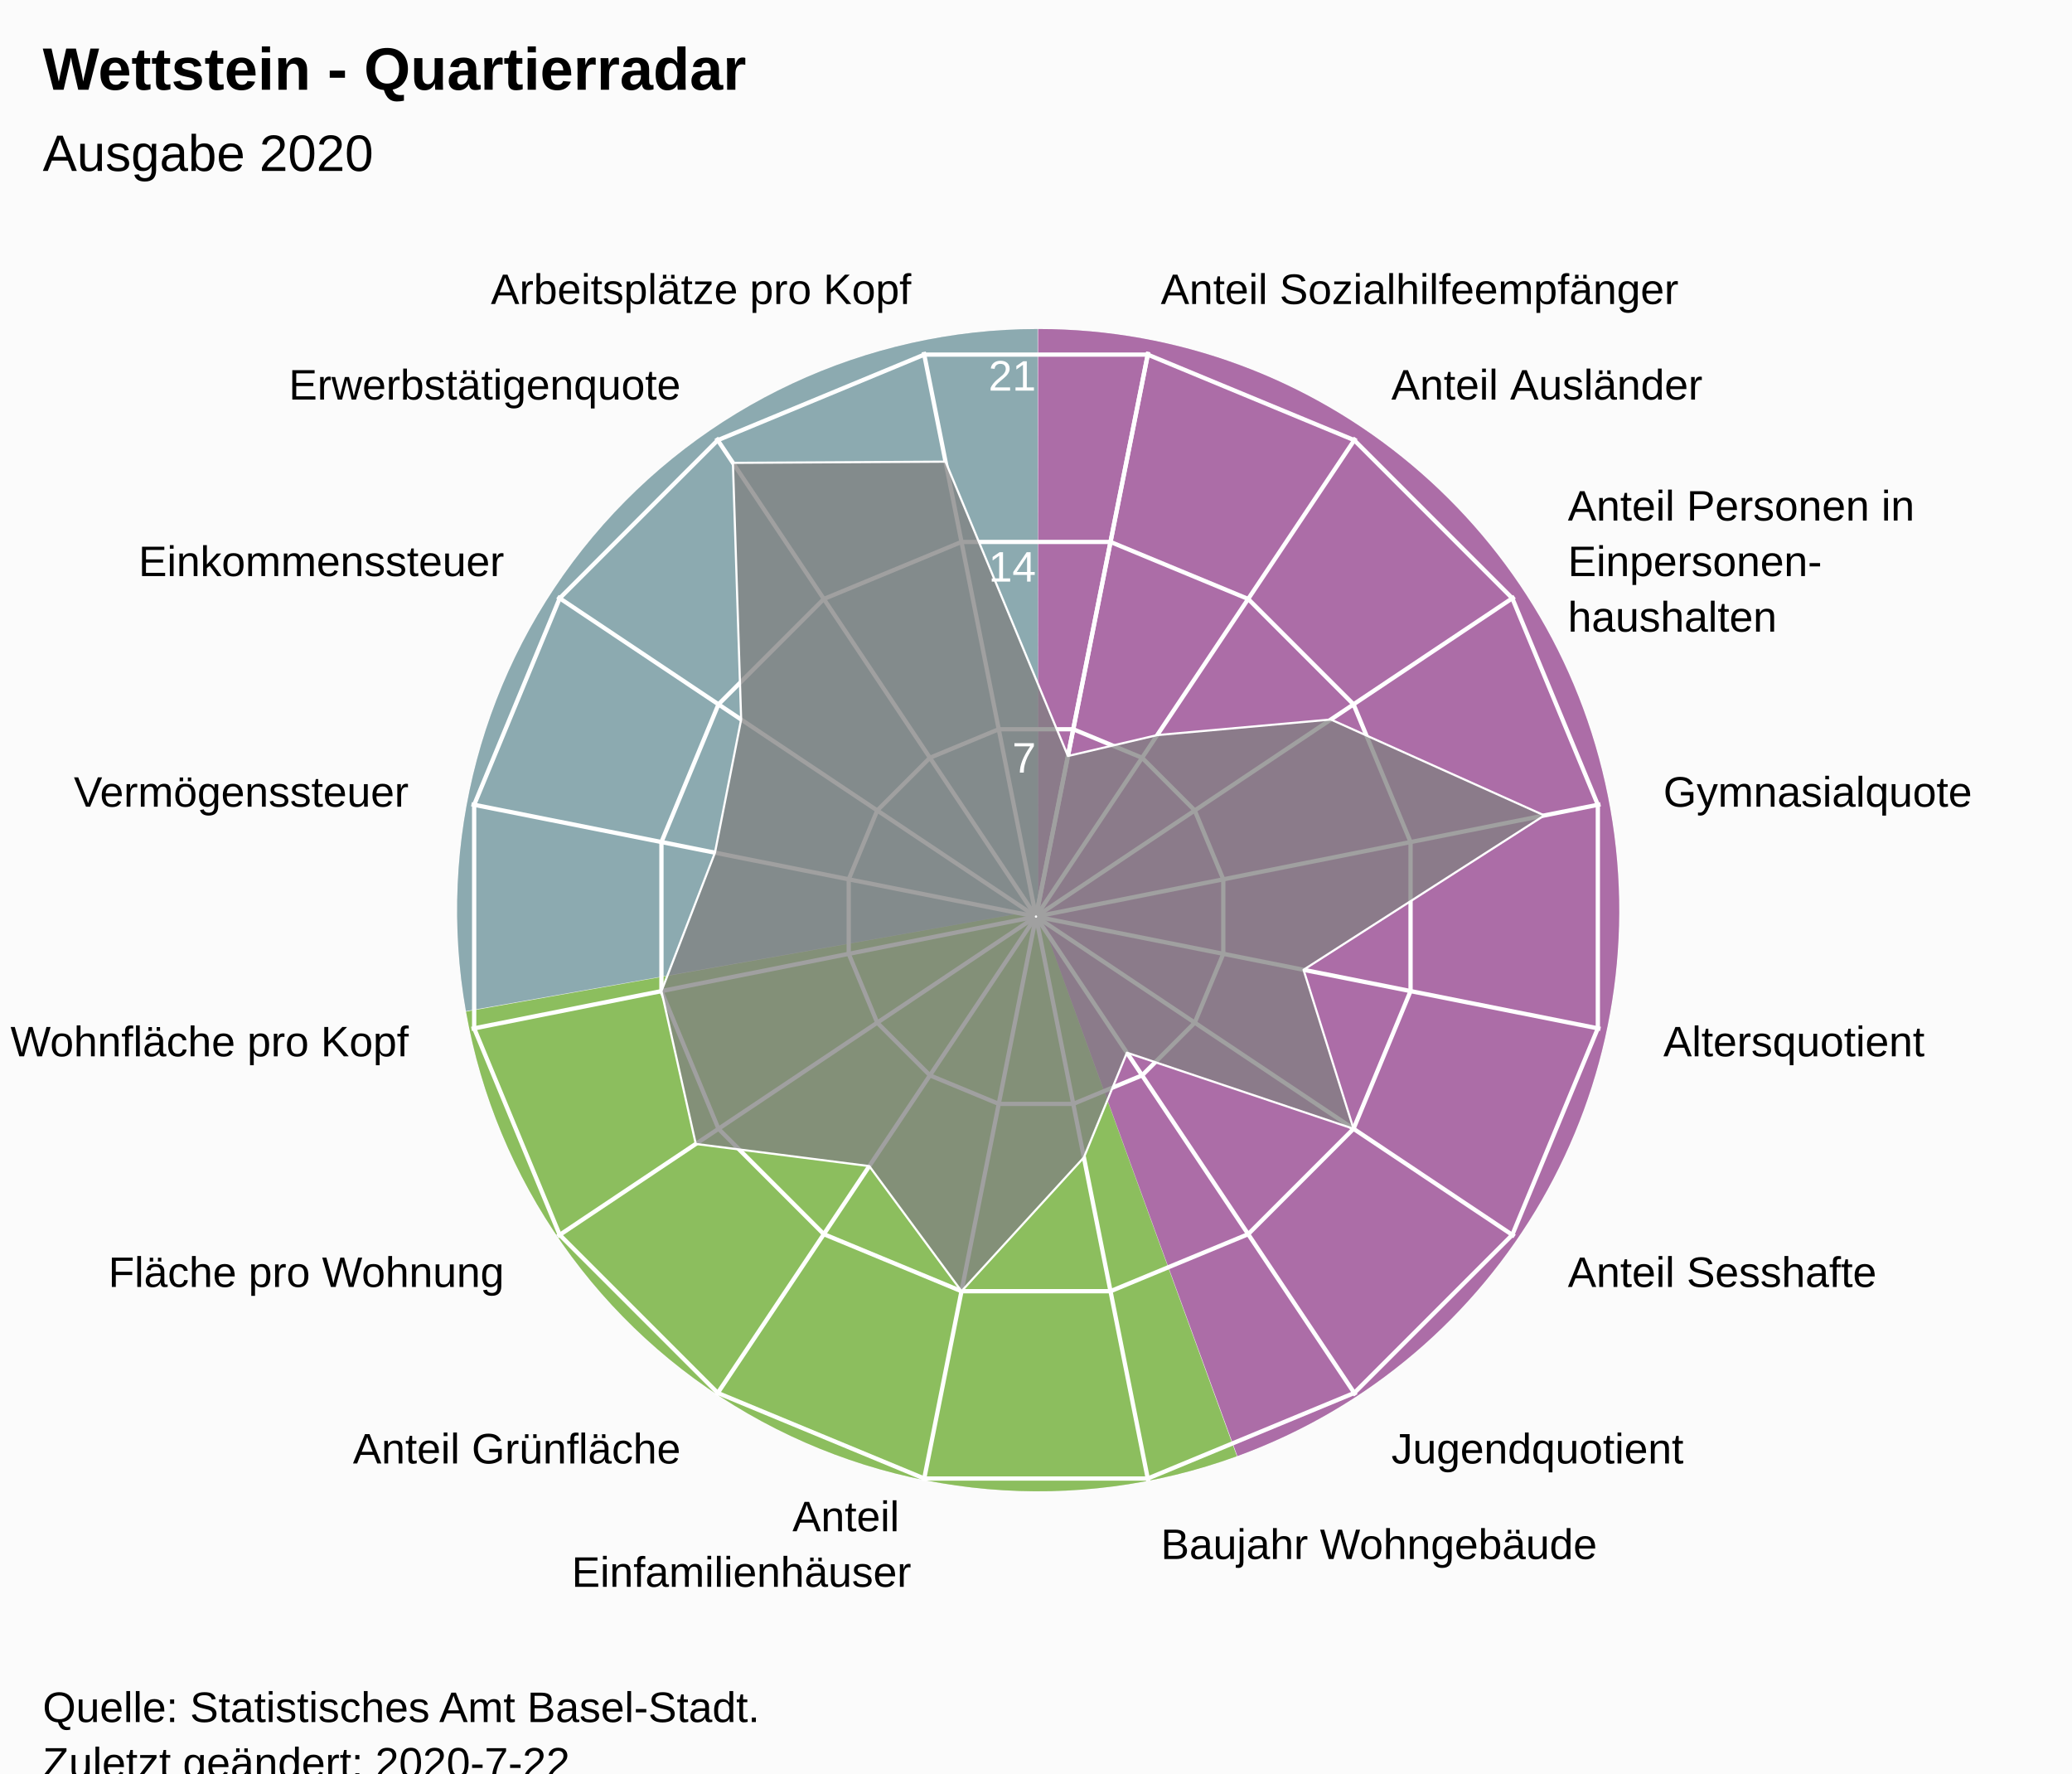
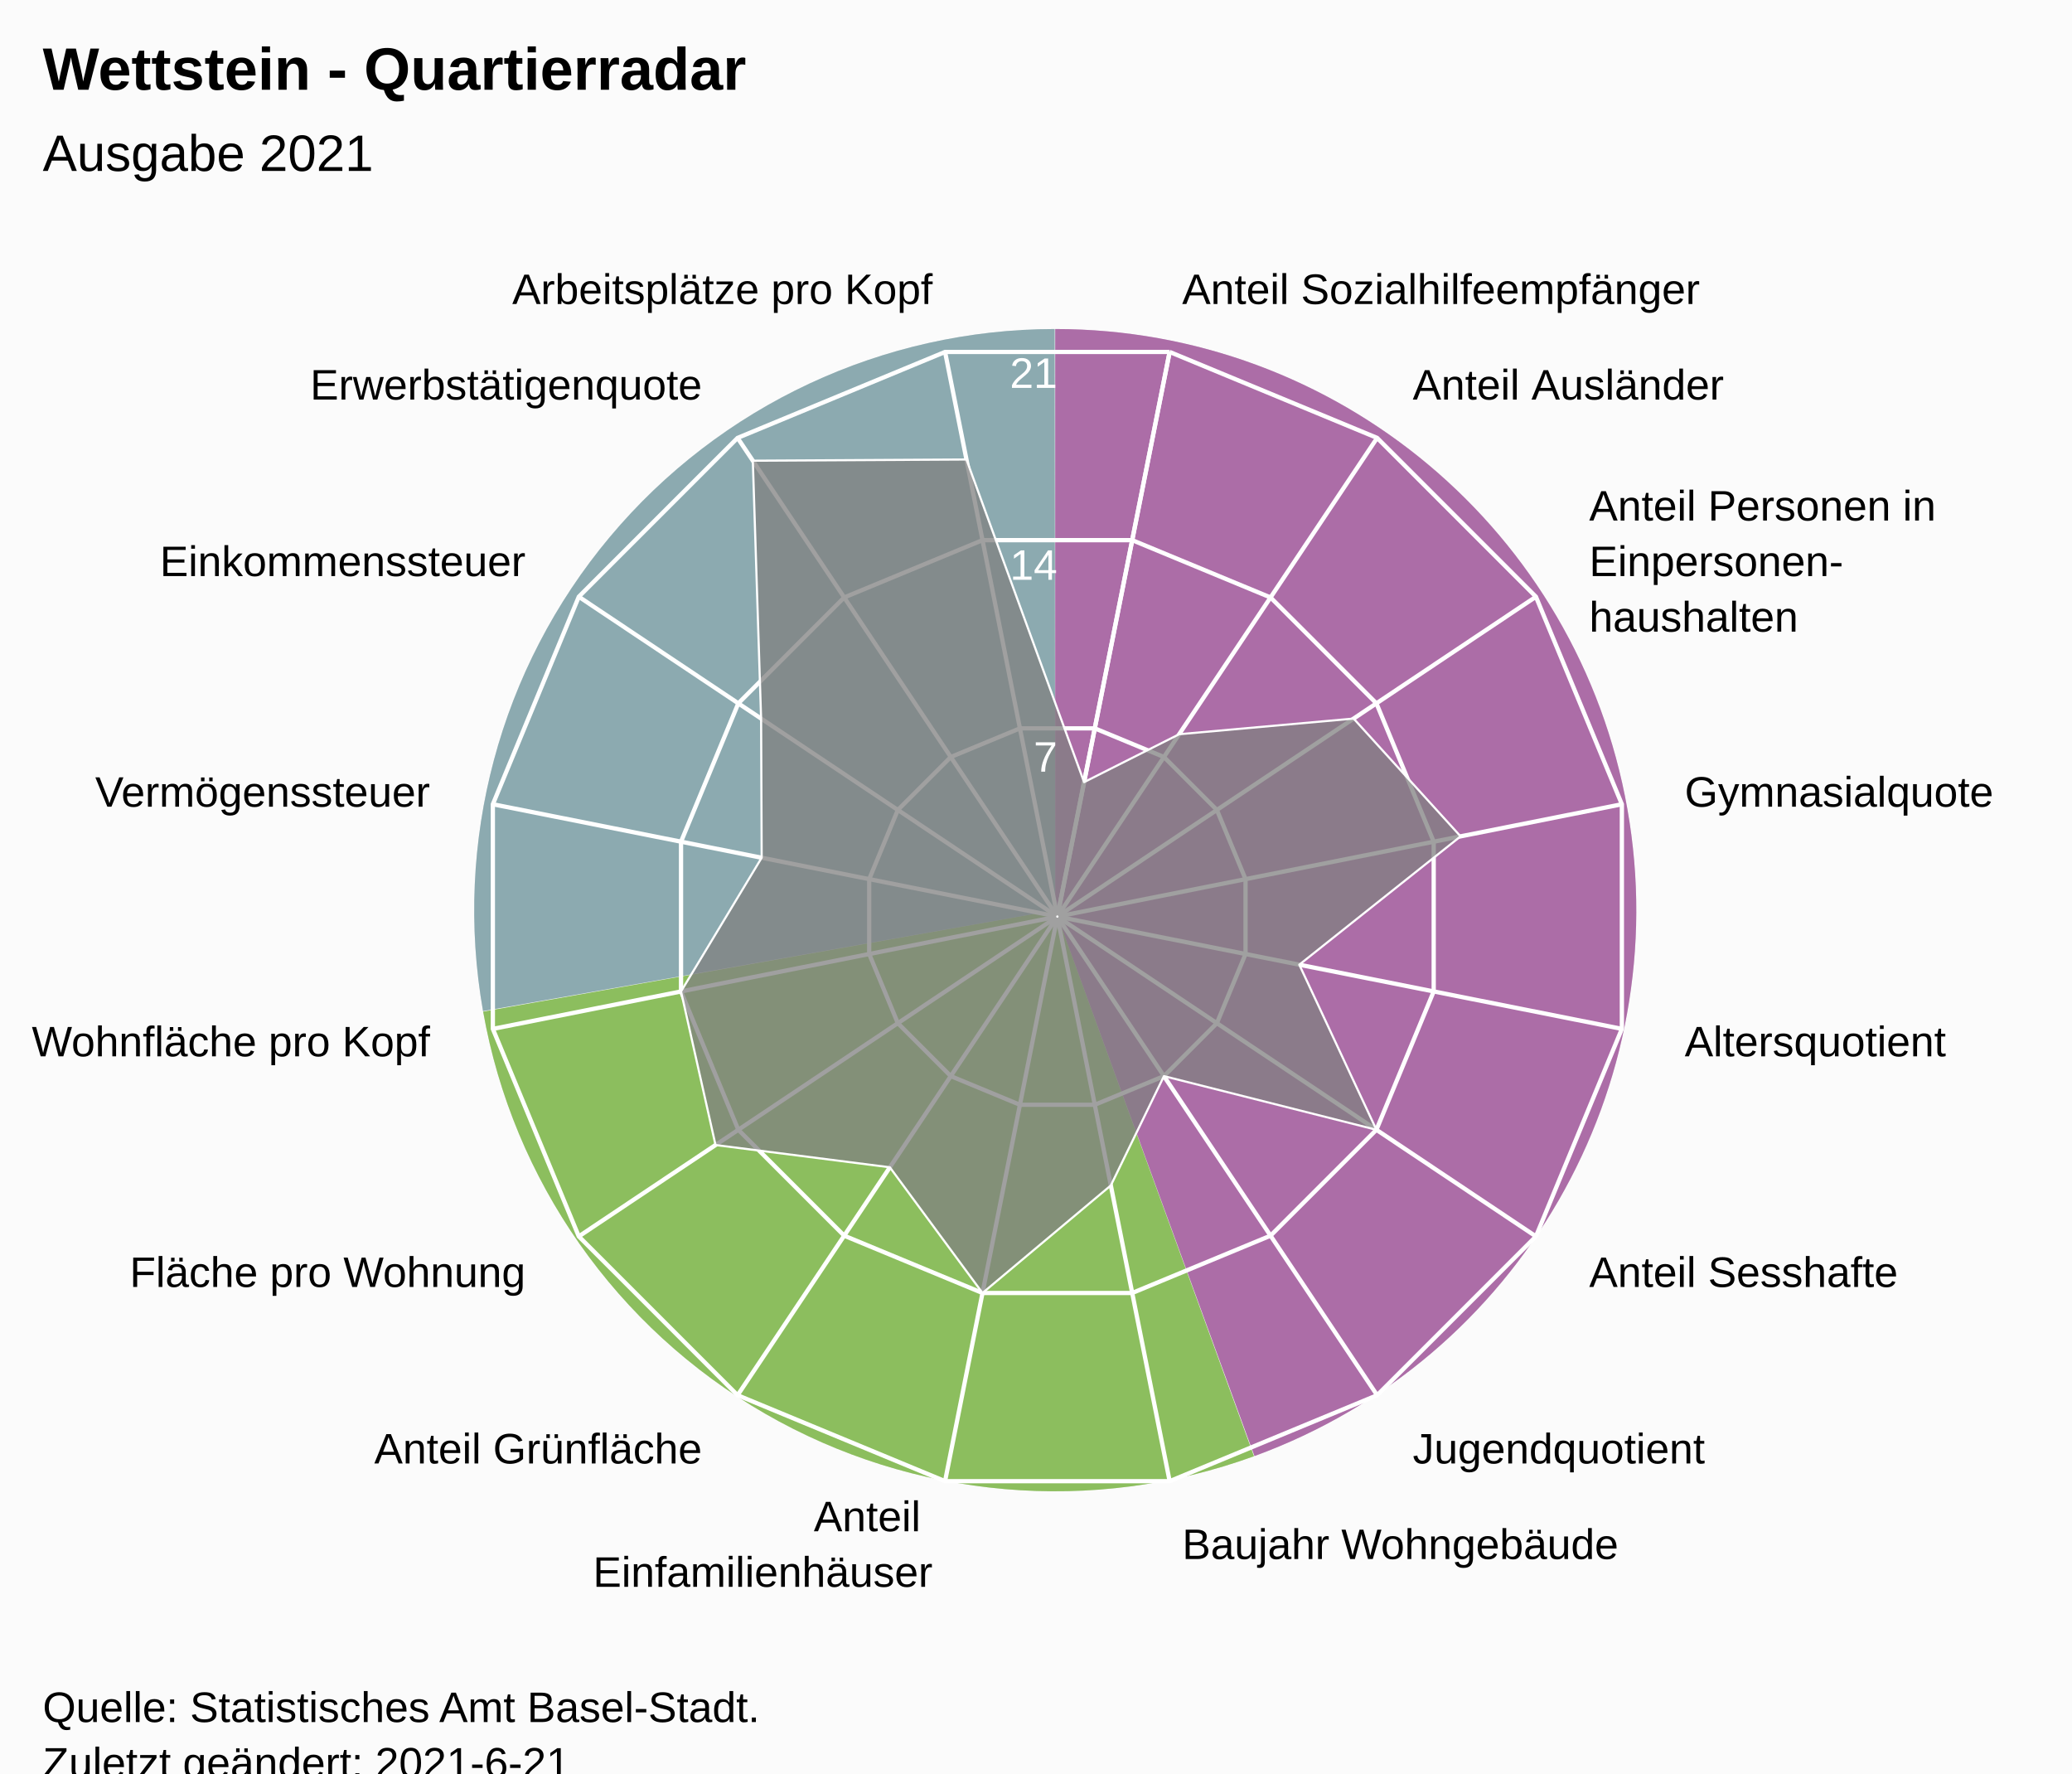
<svg xmlns="http://www.w3.org/2000/svg" version="1.1" class="highcharts-root" style="font-family:Arial;font-size:12px;" viewBox="0 0 485 415">
  <defs>
-     <clipPath id="highcharts-uxurm65-24-">
-       <rect x="0" y="0" width="465" height="317" fill="none" />
+     <clipPath id="highcharts-pr64o8s-24-">
+       <rect x="0" y="0" width="455" height="317" fill="none" />
    </clipPath>
-     <clipPath id="highcharts-uxurm65-42">
-       <circle cx="232.5" cy="158.5" r="134.725" />
+     <clipPath id="highcharts-pr64o8s-42">
+       <circle cx="227.5" cy="158.5" r="134.725" />
    </clipPath>
-     <clipPath id="highcharts-uxurm65-43-">
-       <rect x="10" y="56" width="465" height="317" fill="none" />
+     <clipPath id="highcharts-pr64o8s-43-">
+       <rect x="20" y="56" width="455" height="317" fill="none" />
    </clipPath>
  </defs>
  <rect fill="#fbfbfb" class="highcharts-background" x="0" y="0" width="485" height="428" rx="0" ry="0" />
-   <rect fill="none" class="highcharts-plot-background" x="10" y="56" width="465" height="317" />
-   <path fill="#923F8D" d="M 243 77 A 136 136 0 0 1 289.643 340.752 L 243 213 A 0 0 0 0 0 243 213 Z" fill-opacity="0.5" />
-   <path fill="#68AB2B" d="M 289.515 340.798 A 136 136 0 0 1 109.09 236.75 L 243 213 A 0 0 0 0 0 243 213 Z" fill-opacity="0.5" />
-   <path fill="#689199" d="M 109.066 236.616 A 136 136 0 0 1 242.864 77 L 243 213 A 0 0 0 0 0 243 213 Z" fill-opacity="0.5" />
-   <path fill="#923F8D" d="M 243 77 A 136 136 0 0 1 289.643 340.752 L 243 213 A 0 0 0 0 0 243 213 Z" fill-opacity="0.5" />
-   <path fill="#68AB2B" d="M 289.515 340.798 A 136 136 0 0 1 109.09 236.75 L 243 213 A 0 0 0 0 0 243 213 Z" fill-opacity="0.5" />
-   <path fill="#689199" d="M 109.066 236.616 A 136 136 0 0 1 242.864 77 L 243 213 A 0 0 0 0 0 243 213 Z" fill-opacity="0.5" />
+   <rect fill="none" class="highcharts-plot-background" x="20" y="56" width="455" height="317" />
+   <path fill="#923F8D" d="M 247 77 A 136 136 0 0 1 293.643 340.752 L 247 213 A 0 0 0 0 0 247 213 Z" fill-opacity="0.5" />
+   <path fill="#68AB2B" d="M 293.515 340.798 A 136 136 0 0 1 113.09 236.75 L 247 213 A 0 0 0 0 0 247 213 Z" fill-opacity="0.5" />
+   <path fill="#689199" d="M 113.066 236.616 A 136 136 0 0 1 246.864 77 L 247 213 A 0 0 0 0 0 247 213 Z" fill-opacity="0.5" />
+   <path fill="#923F8D" d="M 247 77 A 136 136 0 0 1 293.643 340.752 L 247 213 A 0 0 0 0 0 247 213 Z" fill-opacity="0.5" />
+   <path fill="#68AB2B" d="M 293.515 340.798 A 136 136 0 0 1 113.09 236.75 L 247 213 A 0 0 0 0 0 247 213 Z" fill-opacity="0.5" />
+   <path fill="#689199" d="M 113.066 236.616 A 136 136 0 0 1 246.864 77 L 247 213 A 0 0 0 0 0 247 213 Z" fill-opacity="0.5" />
  <g class="highcharts-pane-group" data-z-index="0" />
  <g class="highcharts-grid highcharts-xaxis-grid" data-z-index="1">
-     <path fill="none" stroke="white" stroke-width="1" data-z-index="1" class="highcharts-grid-line" d="M 242.5 214.5 L 268.784 82.364" opacity="1" />
-     <path fill="none" stroke="white" stroke-width="1" data-z-index="1" class="highcharts-grid-line" d="M 242.5 214.5 L 317.349 102.48" opacity="1" />
-     <path fill="none" stroke="white" stroke-width="1" data-z-index="1" class="highcharts-grid-line" d="M 242.5 214.5 L 354.52 139.651" opacity="1" />
-     <path fill="none" stroke="white" stroke-width="1" data-z-index="1" class="highcharts-grid-line" d="M 242.5 214.5 L 374.636 188.216" opacity="1" />
-     <path fill="none" stroke="white" stroke-width="1" data-z-index="1" class="highcharts-grid-line" d="M 242.5 214.5 L 374.636 240.784" opacity="1" />
-     <path fill="none" stroke="white" stroke-width="1" data-z-index="1" class="highcharts-grid-line" d="M 242.5 214.5 L 354.52 289.349" opacity="1" />
-     <path fill="none" stroke="white" stroke-width="1" data-z-index="1" class="highcharts-grid-line" d="M 242.5 214.5 L 317.349 326.52" opacity="1" />
-     <path fill="none" stroke="white" stroke-width="1" data-z-index="1" class="highcharts-grid-line" d="M 242.5 214.5 L 268.784 346.636" opacity="1" />
-     <path fill="none" stroke="white" stroke-width="1" data-z-index="1" class="highcharts-grid-line" d="M 242.5 214.5 L 216.216 346.636" opacity="1" />
-     <path fill="none" stroke="white" stroke-width="1" data-z-index="1" class="highcharts-grid-line" d="M 242.5 214.5 L 167.651 326.52" opacity="1" />
-     <path fill="none" stroke="white" stroke-width="1" data-z-index="1" class="highcharts-grid-line" d="M 242.5 214.5 L 130.48 289.349" opacity="1" />
-     <path fill="none" stroke="white" stroke-width="1" data-z-index="1" class="highcharts-grid-line" d="M 242.5 214.5 L 110.364 240.784" opacity="1" />
-     <path fill="none" stroke="white" stroke-width="1" data-z-index="1" class="highcharts-grid-line" d="M 242.5 214.5 L 110.364 188.216" opacity="1" />
-     <path fill="none" stroke="white" stroke-width="1" data-z-index="1" class="highcharts-grid-line" d="M 242.5 214.5 L 130.48 139.651" opacity="1" />
-     <path fill="none" stroke="white" stroke-width="1" data-z-index="1" class="highcharts-grid-line" d="M 242.5 214.5 L 167.651 102.48" opacity="1" />
-     <path fill="none" stroke="white" stroke-width="1" data-z-index="1" class="highcharts-grid-line" d="M 242.5 214.5 L 216.216 82.364" opacity="1" />
-     <path fill="none" stroke="white" stroke-width="1" data-z-index="1" class="highcharts-grid-line" d="M 242.5 214.5 L 268.784 82.364" opacity="1" />
+     <path fill="none" stroke="white" stroke-width="1" data-z-index="1" class="highcharts-grid-line" d="M 247.5 214.5 L 273.784 82.364" opacity="1" />
+     <path fill="none" stroke="white" stroke-width="1" data-z-index="1" class="highcharts-grid-line" d="M 247.5 214.5 L 322.349 102.48" opacity="1" />
+     <path fill="none" stroke="white" stroke-width="1" data-z-index="1" class="highcharts-grid-line" d="M 247.5 214.5 L 359.52 139.651" opacity="1" />
+     <path fill="none" stroke="white" stroke-width="1" data-z-index="1" class="highcharts-grid-line" d="M 247.5 214.5 L 379.636 188.216" opacity="1" />
+     <path fill="none" stroke="white" stroke-width="1" data-z-index="1" class="highcharts-grid-line" d="M 247.5 214.5 L 379.636 240.784" opacity="1" />
+     <path fill="none" stroke="white" stroke-width="1" data-z-index="1" class="highcharts-grid-line" d="M 247.5 214.5 L 359.52 289.349" opacity="1" />
+     <path fill="none" stroke="white" stroke-width="1" data-z-index="1" class="highcharts-grid-line" d="M 247.5 214.5 L 322.349 326.52" opacity="1" />
+     <path fill="none" stroke="white" stroke-width="1" data-z-index="1" class="highcharts-grid-line" d="M 247.5 214.5 L 273.784 346.636" opacity="1" />
+     <path fill="none" stroke="white" stroke-width="1" data-z-index="1" class="highcharts-grid-line" d="M 247.5 214.5 L 221.216 346.636" opacity="1" />
+     <path fill="none" stroke="white" stroke-width="1" data-z-index="1" class="highcharts-grid-line" d="M 247.5 214.5 L 172.651 326.52" opacity="1" />
+     <path fill="none" stroke="white" stroke-width="1" data-z-index="1" class="highcharts-grid-line" d="M 247.5 214.5 L 135.48 289.349" opacity="1" />
+     <path fill="none" stroke="white" stroke-width="1" data-z-index="1" class="highcharts-grid-line" d="M 247.5 214.5 L 115.364 240.784" opacity="1" />
+     <path fill="none" stroke="white" stroke-width="1" data-z-index="1" class="highcharts-grid-line" d="M 247.5 214.5 L 115.364 188.216" opacity="1" />
+     <path fill="none" stroke="white" stroke-width="1" data-z-index="1" class="highcharts-grid-line" d="M 247.5 214.5 L 135.48 139.651" opacity="1" />
+     <path fill="none" stroke="white" stroke-width="1" data-z-index="1" class="highcharts-grid-line" d="M 247.5 214.5 L 172.651 102.48" opacity="1" />
+     <path fill="none" stroke="white" stroke-width="1" data-z-index="1" class="highcharts-grid-line" d="M 247.5 214.5 L 221.216 82.364" opacity="1" />
+     <path fill="none" stroke="white" stroke-width="1" data-z-index="1" class="highcharts-grid-line" d="M 247.5 214.5 L 273.784 82.364" opacity="1" />
  </g>
  <g class="highcharts-grid highcharts-yaxis-grid" data-z-index="1">
-     <path fill="none" stroke="white" stroke-width="1" data-z-index="1" class="highcharts-grid-line" d="M 242.5 214.5 L 242.5 214.5 L 242.5 214.5 L 242.5 214.5 L 242.5 214.5 L 242.5 214.5 L 242.5 214.5 L 242.5 214.5 L 242.5 214.5 L 242.5 214.5 L 242.5 214.5 L 242.5 214.5 L 242.5 214.5 L 242.5 214.5 L 242.5 214.5 L 242.5 214.5 L 242.5 214.5 L 242.5 214.5" opacity="1" />
-     <path fill="none" stroke="white" stroke-width="1" data-z-index="1" class="highcharts-grid-line" d="M 251.22 170.663 L 267.331 177.337 L 279.663 189.669 L 286.337 205.78 L 286.337 223.22 L 279.663 239.331 L 267.331 251.663 L 251.22 258.337 L 233.78 258.337 L 217.669 251.663 L 205.337 239.331 L 198.663 223.22 L 198.663 205.78 L 205.337 189.669 L 217.669 177.337 L 233.78 170.663 L 251.22 170.663 L 251.22 170.663" opacity="1" />
-     <path fill="none" stroke="white" stroke-width="1" data-z-index="1" class="highcharts-grid-line" d="M 259.939 126.827 L 292.163 140.174 L 316.826 164.837 L 330.173 197.061 L 330.173 231.939 L 316.826 264.163 L 292.163 288.826 L 259.939 302.173 L 225.061 302.173 L 192.837 288.826 L 168.174 264.163 L 154.827 231.939 L 154.827 197.061 L 168.174 164.837 L 192.837 140.174 L 225.061 126.827 L 259.939 126.827 L 259.939 126.827" opacity="1" />
-     <path fill="none" stroke="white" stroke-width="1" data-z-index="1" class="highcharts-grid-line" d="M 268.659 82.99 L 316.994 103.011 L 353.989 140.006 L 374.01 188.341 L 374.01 240.659 L 353.989 288.994 L 316.994 325.989 L 268.659 346.01 L 216.341 346.01 L 168.006 325.989 L 131.011 288.994 L 110.99 240.659 L 110.99 188.341 L 131.011 140.006 L 168.006 103.011 L 216.341 82.99 L 268.659 82.99 L 268.659 82.99" opacity="1" />
+     <path fill="none" stroke="white" stroke-width="1" data-z-index="1" class="highcharts-grid-line" d="M 247.5 214.5 L 247.5 214.5 L 247.5 214.5 L 247.5 214.5 L 247.5 214.5 L 247.5 214.5 L 247.5 214.5 L 247.5 214.5 L 247.5 214.5 L 247.5 214.5 L 247.5 214.5 L 247.5 214.5 L 247.5 214.5 L 247.5 214.5 L 247.5 214.5 L 247.5 214.5 L 247.5 214.5 L 247.5 214.5" opacity="1" />
+     <path fill="none" stroke="white" stroke-width="1" data-z-index="1" class="highcharts-grid-line" d="M 256.261 170.455 L 272.45 177.16 L 284.84 189.55 L 291.545 205.739 L 291.545 223.261 L 284.84 239.45 L 272.45 251.84 L 256.261 258.545 L 238.739 258.545 L 222.55 251.84 L 210.16 239.45 L 203.455 223.261 L 203.455 205.739 L 210.16 189.55 L 222.55 177.16 L 238.739 170.455 L 256.261 170.455 L 256.261 170.455" opacity="1" />
+     <path fill="none" stroke="white" stroke-width="1" data-z-index="1" class="highcharts-grid-line" d="M 265.022 126.409 L 297.399 139.82 L 322.18 164.601 L 335.591 196.978 L 335.591 232.022 L 322.18 264.399 L 297.399 289.18 L 265.022 302.591 L 229.978 302.591 L 197.601 289.18 L 172.82 264.399 L 159.409 232.022 L 159.409 196.978 L 172.82 164.601 L 197.601 139.82 L 229.978 126.409 L 265.022 126.409 L 265.022 126.409" opacity="1" />
+     <path fill="none" stroke="white" stroke-width="1" data-z-index="1" class="highcharts-grid-line" d="M 273.784 82.364 L 322.349 102.48 L 359.52 139.651 L 379.636 188.216 L 379.636 240.784 L 359.52 289.349 L 322.349 326.52 L 273.784 346.636 L 221.216 346.636 L 172.651 326.52 L 135.48 289.349 L 115.364 240.784 L 115.364 188.216 L 135.48 139.651 L 172.651 102.48 L 221.216 82.364 L 273.784 82.364 L 273.784 82.364" opacity="1" />
  </g>
-   <rect fill="none" class="highcharts-plot-border" data-z-index="1" x="10" y="56" width="465" height="317" />
+   <rect fill="none" class="highcharts-plot-border" data-z-index="1" x="20" y="56" width="455" height="317" />
  <g class="highcharts-axis highcharts-xaxis" data-z-index="2">
-     <path fill="none" class="highcharts-axis-line" data-z-index="7" d="M 242.5 79.775 A 134.725 134.725 0 1 1 242.365 79.775 M 242.5 214.5 A 0 0 0 1 0 242.5 214.5" />
+     <path fill="none" class="highcharts-axis-line" data-z-index="7" d="M 247.5 79.775 A 134.725 134.725 0 1 1 247.365 79.775 M 247.5 214.5 A 0 0 0 1 0 247.5 214.5" />
  </g>
  <g class="highcharts-axis highcharts-yaxis" data-z-index="2">
-     <path fill="none" class="highcharts-axis-line" data-z-index="7" d="M 242.5 214.5 L 242.5 79.775" />
+     <path fill="none" class="highcharts-axis-line" data-z-index="7" d="M 247.5 214.5 L 247.5 79.775" />
  </g>
  <g class="highcharts-series-group" data-z-index="3">
-     <g class="highcharts-series highcharts-series-0 highcharts-area-series" data-z-index="0.1" opacity="1" transform="translate(10,56) scale(1 1)" clip-path="url(#highcharts-uxurm65-42)">
-       <path fill="rgb(128,128,128)" fill-opacity="0.75" d="M 239.974 120.926 L 260.879 116.028 L 301.517 112.384 L 351.485 134.832 L 295.124 170.957 L 306.826 208.163 L 253.784 190.354 L 243.711 214.861 L 215.061 246.173 L 193.479 216.899 L 152.865 211.71 L 144.827 175.939 L 157.351 143.552 L 163.483 112.384 L 161.553 52.32 L 211.324 52.039 L 239.974 120.926 L 232.446 158.77 L 232.554 158.77 L 232.653 158.729 L 232.729 158.653 L 232.77 158.554 L 232.77 158.446 L 232.729 158.347 L 232.653 158.271 L 232.554 158.23 L 232.446 158.23 L 232.347 158.271 L 232.271 158.347 L 232.23 158.446 L 232.23 158.554 L 232.271 158.653 L 232.347 158.729 L 232.446 158.77" class="highcharts-area" data-z-index="0" />
-       <path fill="none" d="M 239.974 120.926 L 260.879 116.028 L 301.517 112.384 L 351.485 134.832 L 295.124 170.957 L 306.826 208.163 L 253.784 190.354 L 243.711 214.861 L 215.061 246.173 L 193.479 216.899 L 152.865 211.71 L 144.827 175.939 L 157.351 143.552 L 163.483 112.384 L 161.553 52.32 L 211.324 52.039 L 239.974 120.926" class="highcharts-graph" data-z-index="1" stroke="white" stroke-width="0.5" stroke-linejoin="round" stroke-linecap="round" />
+     <g class="highcharts-series highcharts-series-0 highcharts-area-series" data-z-index="0.1" opacity="1" transform="translate(20,56) scale(1 1)" clip-path="url(#highcharts-pr64o8s-42)">
+       <path fill="rgb(128,128,128)" fill-opacity="0.75" d="M 233.758 127.039 L 256.014 115.826 L 296.846 112.165 L 321.883 139.726 L 284.13 169.764 L 302.18 208.399 L 252.45 195.84 L 240.016 221.422 L 209.978 246.591 L 188.293 217.177 L 147.486 211.964 L 139.409 176.022 L 158.286 144.732 L 158.154 112.165 L 156.215 51.815 L 206.223 51.533 L 233.758 127.039 L 227.446 158.77 L 227.554 158.77 L 227.653 158.729 L 227.729 158.653 L 227.77 158.554 L 227.77 158.446 L 227.729 158.347 L 227.653 158.271 L 227.554 158.23 L 227.446 158.23 L 227.347 158.271 L 227.271 158.347 L 227.23 158.446 L 227.23 158.554 L 227.271 158.653 L 227.347 158.729 L 227.446 158.77" class="highcharts-area" data-z-index="0" />
+       <path fill="none" d="M 233.758 127.039 L 256.014 115.826 L 296.846 112.165 L 321.883 139.726 L 284.13 169.764 L 302.18 208.399 L 252.45 195.84 L 240.016 221.422 L 209.978 246.591 L 188.293 217.177 L 147.486 211.964 L 139.409 176.022 L 158.286 144.732 L 158.154 112.165 L 156.215 51.815 L 206.223 51.533 L 233.758 127.039" class="highcharts-graph" data-z-index="1" stroke="white" stroke-width="0.5" stroke-linejoin="round" stroke-linecap="round" />
    </g>
-     <g class="highcharts-markers highcharts-series-0 highcharts-area-series" data-z-index="0.1" opacity="1" transform="translate(10,56) scale(1 1)" clip-path="none" />
+     <g class="highcharts-markers highcharts-series-0 highcharts-area-series" data-z-index="0.1" opacity="1" transform="translate(20,56) scale(1 1)" clip-path="none" />
  </g>
  <text x="10" text-anchor="start" class="highcharts-title" data-z-index="4" style="color:#000000;font-size:14px;font-weight:bold;font-family:Arial;fill:#000000;" y="21">
    <tspan>Wettstein - Quartierradar</tspan>
  </text>
  <text x="10" text-anchor="start" class="highcharts-subtitle" data-z-index="4" style="color:#000000;font-size:12px;font-weight:normal;font-family:Arial;fill:#000000;" y="40">
-     <tspan>Ausgabe 2020</tspan>
+     <tspan>Ausgabe 2021</tspan>
  </text>
  <text x="10" text-anchor="start" class="highcharts-caption" data-z-index="4" style="color:#666666;fill:#666666;" y="385" />
  <g class="highcharts-axis-labels highcharts-xaxis-labels" data-z-index="7">
-     <text x="271.71" style="color:#000000;cursor:default;font-size:10px;fill:#000000;" transform="translate(0,0)" text-anchor="start" y="71.152" opacity="1">
+     <text x="276.71" style="color:#000000;cursor:default;font-size:10px;fill:#000000;" transform="translate(0,0)" text-anchor="start" y="71.152" opacity="1">
      <tspan>Anteil Sozialhilfeempfänger</tspan>
    </text>
-     <text x="325.683" style="color:#000000;cursor:default;font-size:10px;fill:#000000;" transform="translate(0,0)" text-anchor="start" y="93.508" opacity="1">
+     <text x="330.683" style="color:#000000;cursor:default;font-size:10px;fill:#000000;" transform="translate(0,0)" text-anchor="start" y="93.508" opacity="1">
      <tspan>Anteil Ausländer</tspan>
    </text>
-     <text x="366.992" style="color:#000000;cursor:default;font-size:10px;fill:#000000;" transform="translate(0,0)" text-anchor="start" y="121.817" opacity="1">
+     <text x="371.992" style="color:#000000;cursor:default;font-size:10px;fill:#000000;" transform="translate(0,0)" text-anchor="start" y="121.817" opacity="1">
      <tspan>Anteil Personen in</tspan>
-       <tspan dy="13" x="366.992">Einpersonen-</tspan>
-       <tspan dy="13" x="366.992">haushalten</tspan>
+       <tspan dy="13" x="371.992">Einpersonen-</tspan>
+       <tspan dy="13" x="371.992">haushalten</tspan>
    </text>
-     <text x="389.348" style="color:#000000;cursor:default;font-size:10px;fill:#000000;" transform="translate(0,0)" text-anchor="start" y="188.79" opacity="1">
+     <text x="394.348" style="color:#000000;cursor:default;font-size:10px;fill:#000000;" transform="translate(0,0)" text-anchor="start" y="188.79" opacity="1">
      <tspan>Gymnasialquote</tspan>
    </text>
-     <text x="389.348" style="color:#000000;cursor:default;font-size:10px;fill:#000000;" transform="translate(0,0)" text-anchor="start" y="247.21" opacity="1">
+     <text x="394.348" style="color:#000000;cursor:default;font-size:10px;fill:#000000;" transform="translate(0,0)" text-anchor="start" y="247.21" opacity="1">
      <tspan>Altersquotient</tspan>
    </text>
-     <text x="366.992" style="color:#000000;cursor:default;font-size:10px;fill:#000000;" transform="translate(0,0)" text-anchor="start" y="301.183" opacity="1">
+     <text x="371.992" style="color:#000000;cursor:default;font-size:10px;fill:#000000;" transform="translate(0,0)" text-anchor="start" y="301.183" opacity="1">
      <tspan>Anteil Sesshafte</tspan>
    </text>
-     <text x="325.683" style="color:#000000;cursor:default;font-size:10px;fill:#000000;" transform="translate(0,0)" text-anchor="start" y="342.492" opacity="1">
+     <text x="330.683" style="color:#000000;cursor:default;font-size:10px;fill:#000000;" transform="translate(0,0)" text-anchor="start" y="342.492" opacity="1">
      <tspan>Jugendquotient</tspan>
    </text>
-     <text x="271.71" style="color:#000000;cursor:default;font-size:10px;fill:#000000;" transform="translate(0,0)" text-anchor="start" y="364.848" opacity="1">
+     <text x="276.71" style="color:#000000;cursor:default;font-size:10px;fill:#000000;" transform="translate(0,0)" text-anchor="start" y="364.848" opacity="1">
      <tspan>Baujahr Wohngebäude</tspan>
    </text>
-     <text x="213.29" style="color:#000000;cursor:default;font-size:10px;fill:#000000;" transform="translate(0,0)" text-anchor="end" y="358.348" opacity="1">
+     <text x="218.29" style="color:#000000;cursor:default;font-size:10px;fill:#000000;" transform="translate(0,0)" text-anchor="end" y="358.348" opacity="1">
      <tspan>Anteil</tspan>
-       <tspan dy="13" x="213.29">Einfamilienhäuser</tspan>
+       <tspan dy="13" x="218.29">Einfamilienhäuser</tspan>
    </text>
-     <text x="159.317" style="color:#000000;cursor:default;font-size:10px;fill:#000000;" transform="translate(0,0)" text-anchor="end" y="342.492" opacity="1">
+     <text x="164.317" style="color:#000000;cursor:default;font-size:10px;fill:#000000;" transform="translate(0,0)" text-anchor="end" y="342.492" opacity="1">
      <tspan>Anteil Grünfläche</tspan>
    </text>
-     <text x="118.008" style="color:#000000;cursor:default;font-size:10px;fill:#000000;" transform="translate(0,0)" text-anchor="end" y="301.183" opacity="1">
+     <text x="123.008" style="color:#000000;cursor:default;font-size:10px;fill:#000000;" transform="translate(0,0)" text-anchor="end" y="301.183" opacity="1">
      <tspan>Fläche pro Wohnung</tspan>
    </text>
-     <text x="95.652" style="color:#000000;cursor:default;font-size:10px;fill:#000000;" transform="translate(0,0)" text-anchor="end" y="247.21" opacity="1">
+     <text x="100.652" style="color:#000000;cursor:default;font-size:10px;fill:#000000;" transform="translate(0,0)" text-anchor="end" y="247.21" opacity="1">
      <tspan>Wohnfläche pro Kopf</tspan>
    </text>
-     <text x="95.652" style="color:#000000;cursor:default;font-size:10px;fill:#000000;" transform="translate(0,0)" text-anchor="end" y="188.79" opacity="1">
+     <text x="100.652" style="color:#000000;cursor:default;font-size:10px;fill:#000000;" transform="translate(0,0)" text-anchor="end" y="188.79" opacity="1">
      <tspan>Vermögenssteuer</tspan>
    </text>
-     <text x="118.008" style="color:#000000;cursor:default;font-size:10px;fill:#000000;" transform="translate(0,0)" text-anchor="end" y="134.817" opacity="1">
+     <text x="123.008" style="color:#000000;cursor:default;font-size:10px;fill:#000000;" transform="translate(0,0)" text-anchor="end" y="134.817" opacity="1">
      <tspan>Einkommenssteuer</tspan>
    </text>
-     <text x="159.317" style="color:#000000;cursor:default;font-size:10px;fill:#000000;" transform="translate(0,0)" text-anchor="end" y="93.508" opacity="1">
+     <text x="164.317" style="color:#000000;cursor:default;font-size:10px;fill:#000000;" transform="translate(0,0)" text-anchor="end" y="93.508" opacity="1">
      <tspan>Erwerbstätigenquote</tspan>
    </text>
-     <text x="213.29" style="color:#000000;cursor:default;font-size:10px;fill:#000000;" transform="translate(0,0)" text-anchor="end" y="71.152" opacity="1">
+     <text x="218.29" style="color:#000000;cursor:default;font-size:10px;fill:#000000;" transform="translate(0,0)" text-anchor="end" y="71.152" opacity="1">
      <tspan>Arbeitsplätze pro Kopf</tspan>
    </text>
    <text x="0" style="color:#000000;cursor:default;font-size:10px;fill:#000000;" transform="translate(0,0)" text-anchor="middle" y="-9999">16</text>
  </g>
  <g class="highcharts-axis-labels highcharts-yaxis-labels" data-z-index="7">
-     <text x="0" style="color:white;cursor:default;font-size:10px;fill:white;" text-anchor="end" transform="translate(0,0)" y="-9999" opacity="0">0</text>
-     <text x="242.5" style="color:white;cursor:default;font-size:10px;fill:white;" text-anchor="end" transform="translate(0,0)" y="180.805" opacity="1">7</text>
-     <text x="242.5" style="color:white;cursor:default;font-size:10px;fill:white;" text-anchor="end" transform="translate(0,0)" y="136.109" opacity="1">14</text>
-     <text x="242.5" style="color:white;cursor:default;font-size:10px;fill:white;" text-anchor="end" transform="translate(0,0)" y="91.414" opacity="1">21</text>
+     <text x="0" style="color:white;cursor:default;font-size:10px;fill:white;" text-anchor="end" transform="translate(0,0)" y="-9999" opacity="0">
+       <tspan>0</tspan>
+     </text>
+     <text x="247.5" style="color:white;cursor:default;font-size:10px;fill:white;" text-anchor="end" transform="translate(0,0)" y="180.592" opacity="1">
+       <tspan>7</tspan>
+     </text>
+     <text x="247.5" style="color:white;cursor:default;font-size:10px;fill:white;" text-anchor="end" transform="translate(0,0)" y="135.683" opacity="1">
+       <tspan>14</tspan>
+     </text>
+     <text x="247.5" style="color:white;cursor:default;font-size:10px;fill:white;" text-anchor="end" transform="translate(0,0)" y="90.775" opacity="1">
+       <tspan>21</tspan>
+     </text>
  </g>
  <text x="10" class="highcharts-credits" text-anchor="start" data-z-index="8" style="cursor:default;color:#000000;font-size:10px;fill:#000000;" y="403">
    <tspan>Quelle: Statistisches Amt Basel-Stadt.</tspan>
-     <tspan x="10" dy="13">Zuletzt geändert: 2020-7-22</tspan>
+     <tspan x="10" dy="13">Zuletzt geändert: 2021-6-21</tspan>
  </text>
-   <g class="highcharts-control-points" data-z-index="99" clip-path="url(#highcharts-uxurm65-43-)" />
+   <g class="highcharts-control-points" data-z-index="99" clip-path="url(#highcharts-pr64o8s-43-)" />
</svg>
